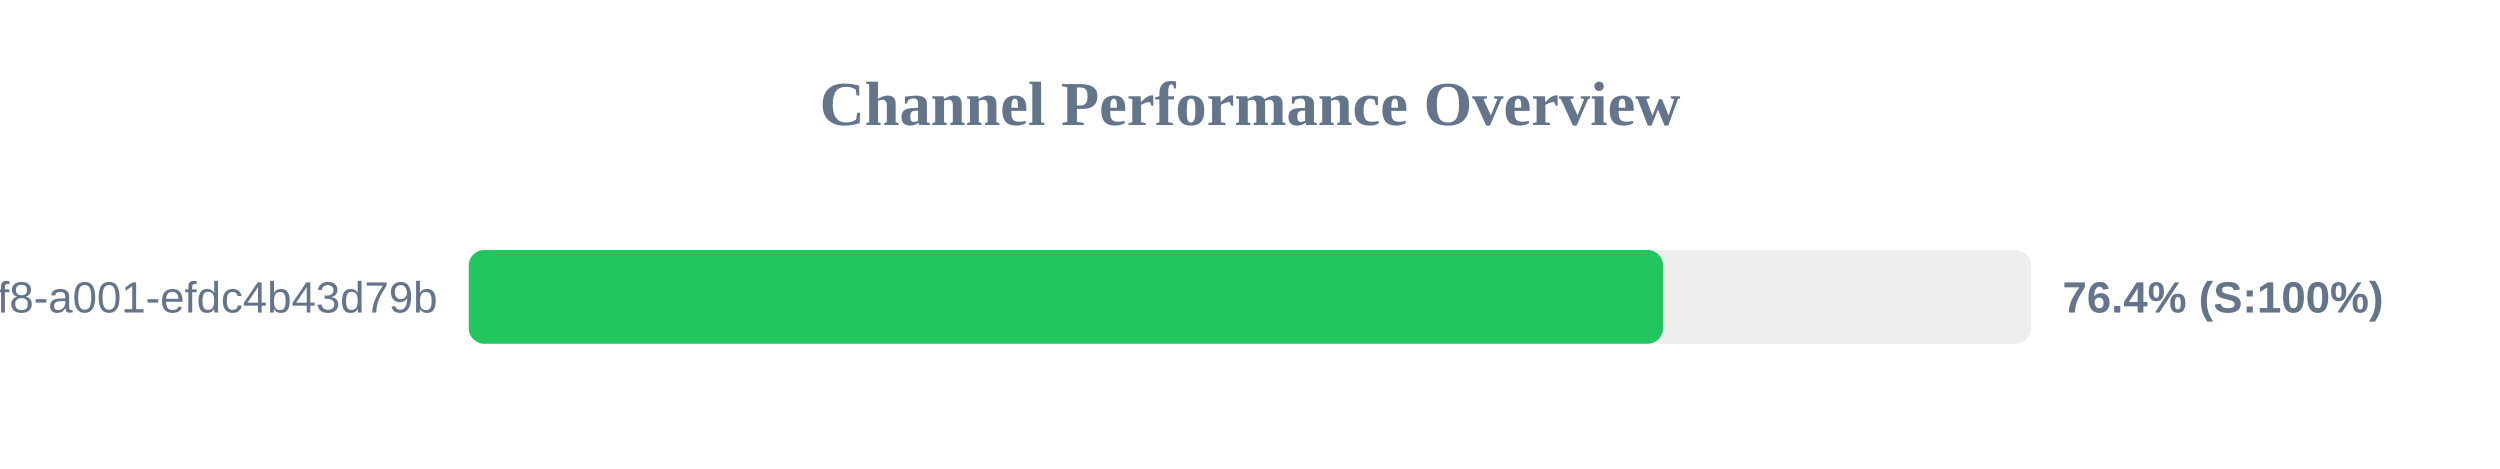
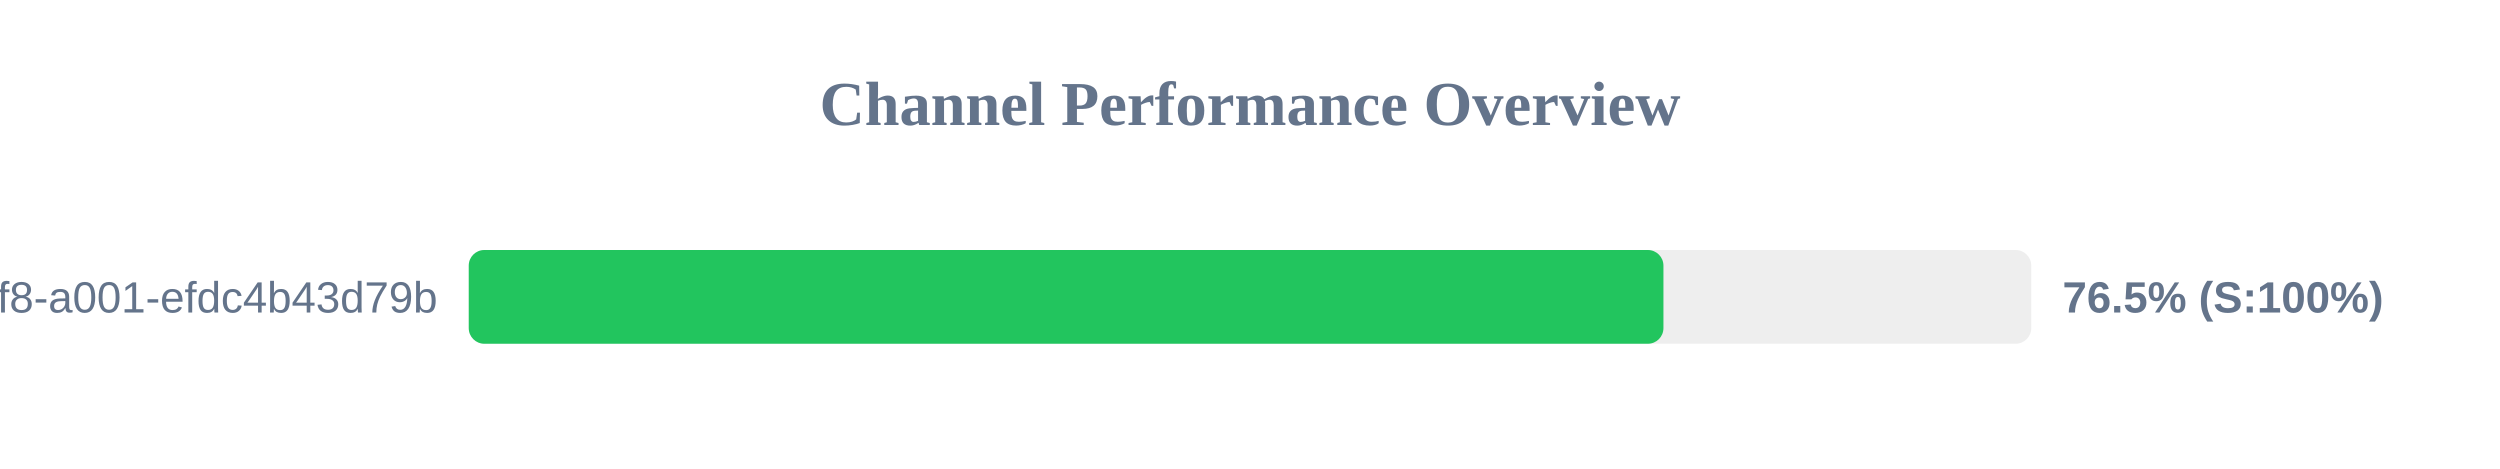
<svg xmlns="http://www.w3.org/2000/svg" width="800" height="150" version="1.1">
  <style>
        .row { font: 14px Arial; fill: #64748b; }
        .score { font: bold 14px Arial; fill: #64748b; }
    </style>
  <text x="400" y="40" text-anchor="middle" font-size="20px" font-weight="bold" fill="#64748b">Channel Performance Overview</text>
  <rect x="150" y="80" width="500" height="30" fill="#eee" rx="5" />
-   <rect x="150" y="80" width="382.2" height="30" fill="#22c55e" rx="5" />
+   <rect x="150" y="80" width="382.3" height="30" fill="#22c55e" rx="5" />
  <text x="140" y="100" text-anchor="end" class="row">?uuid=1fdb6b30-5371-4ff8-a001-efdc4b43d79b</text>
-   <text x="660" y="100" text-anchor="start" class="score">76.4% (S:100%)</text>
+   <text x="660" y="100" text-anchor="start" class="score">76.5% (S:100%)</text>
</svg>
